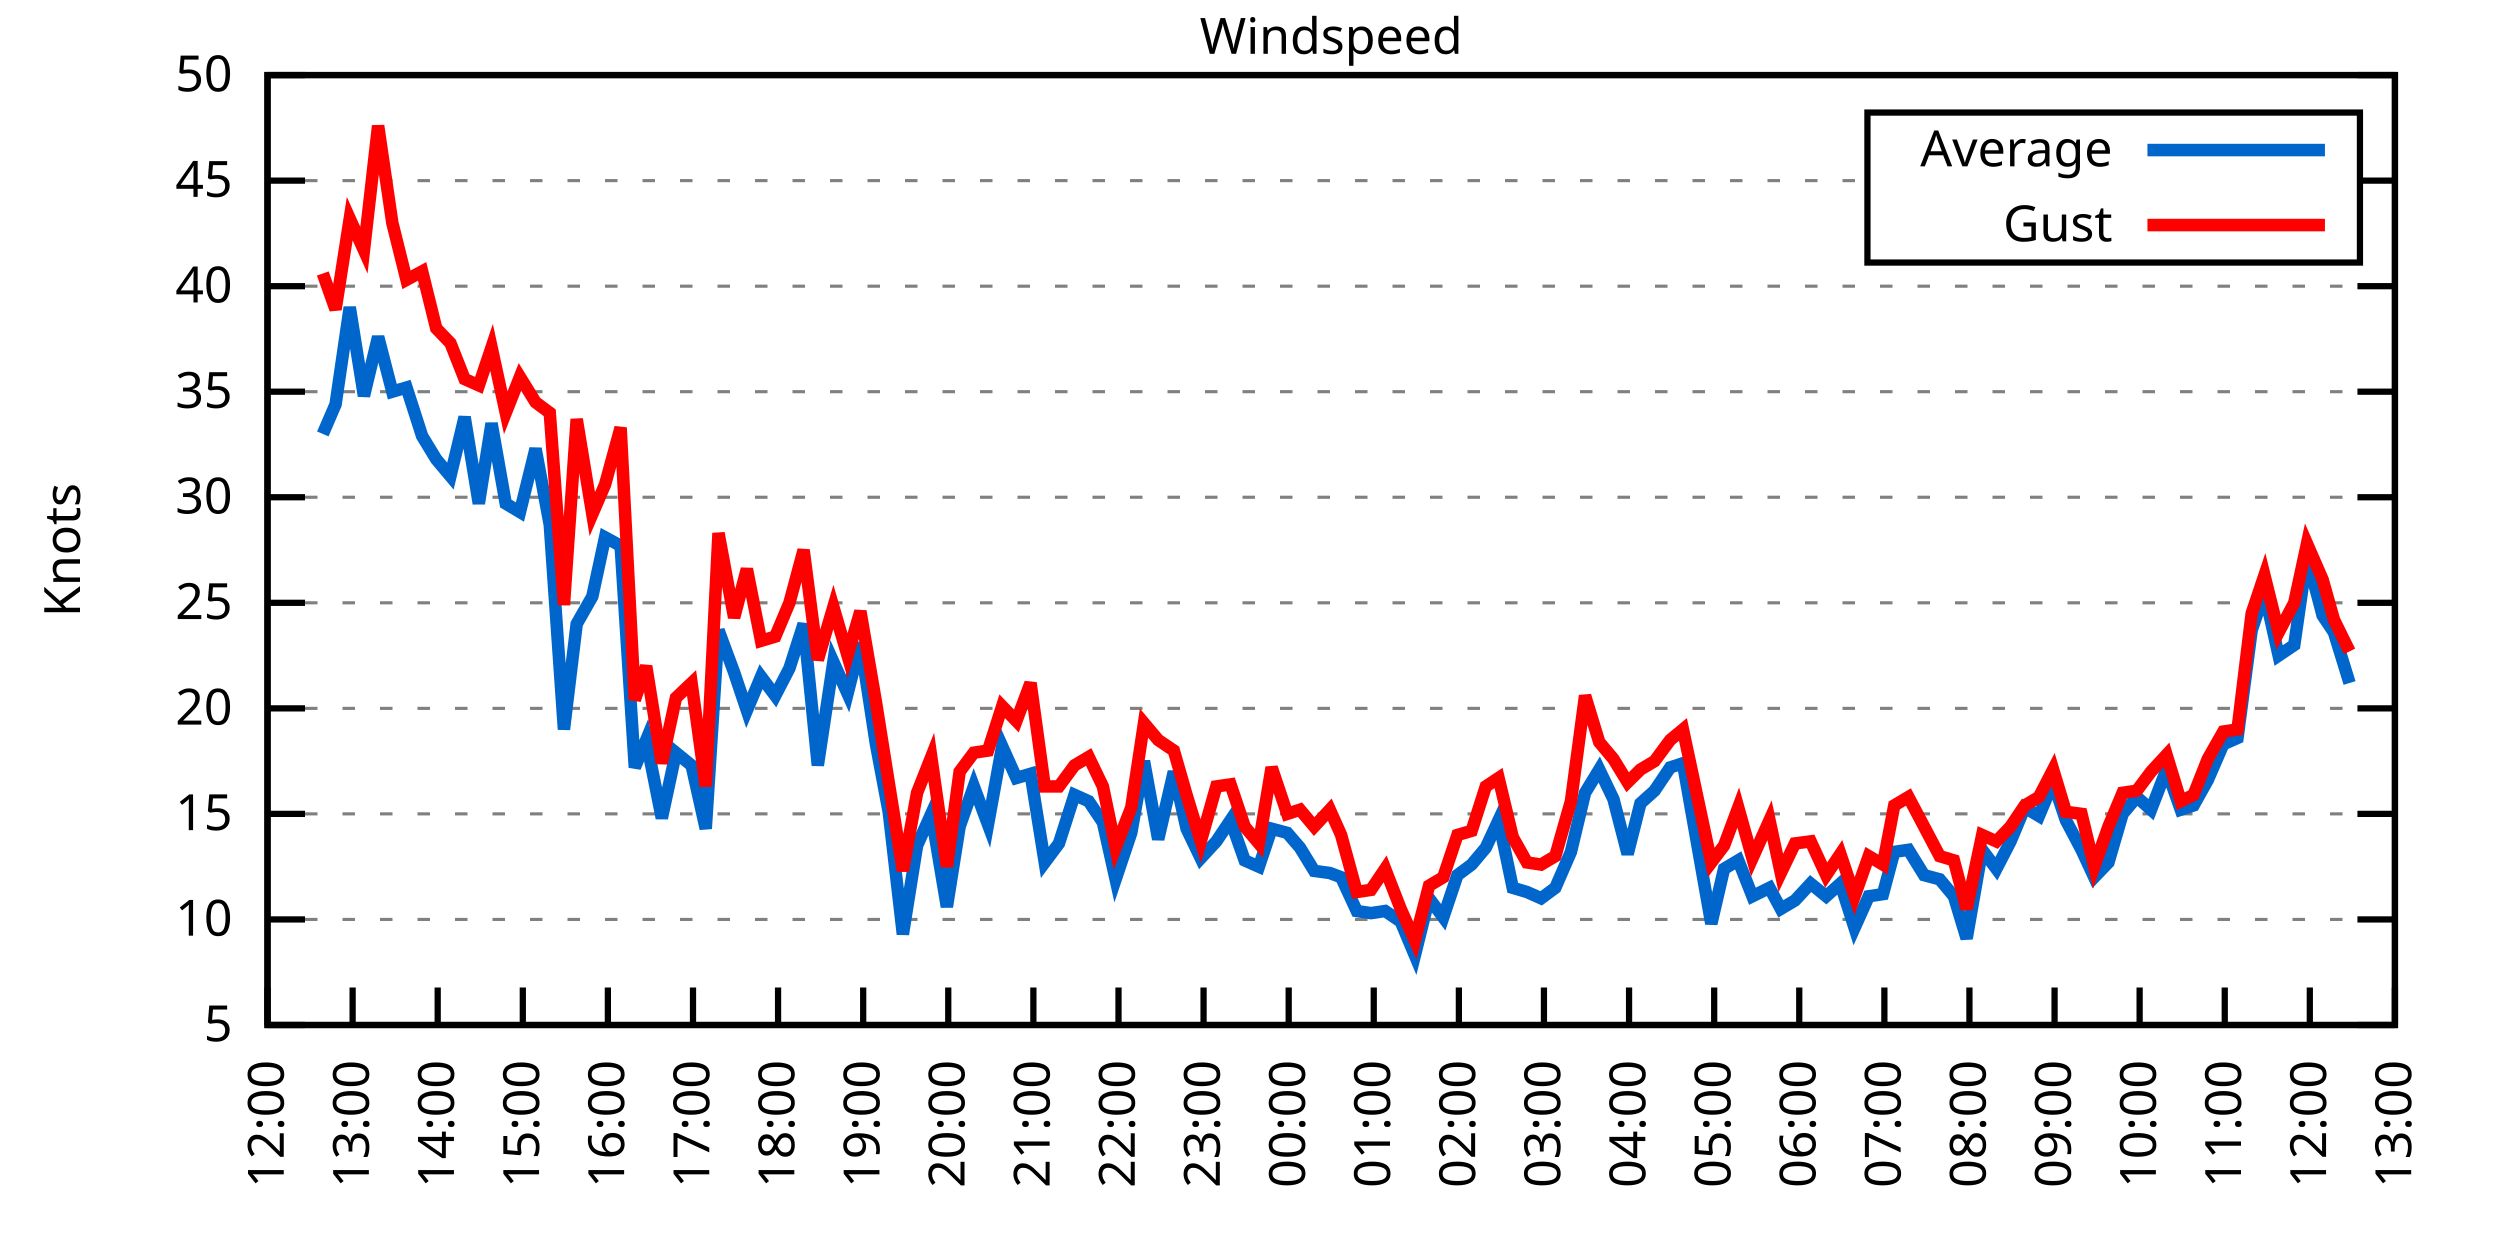
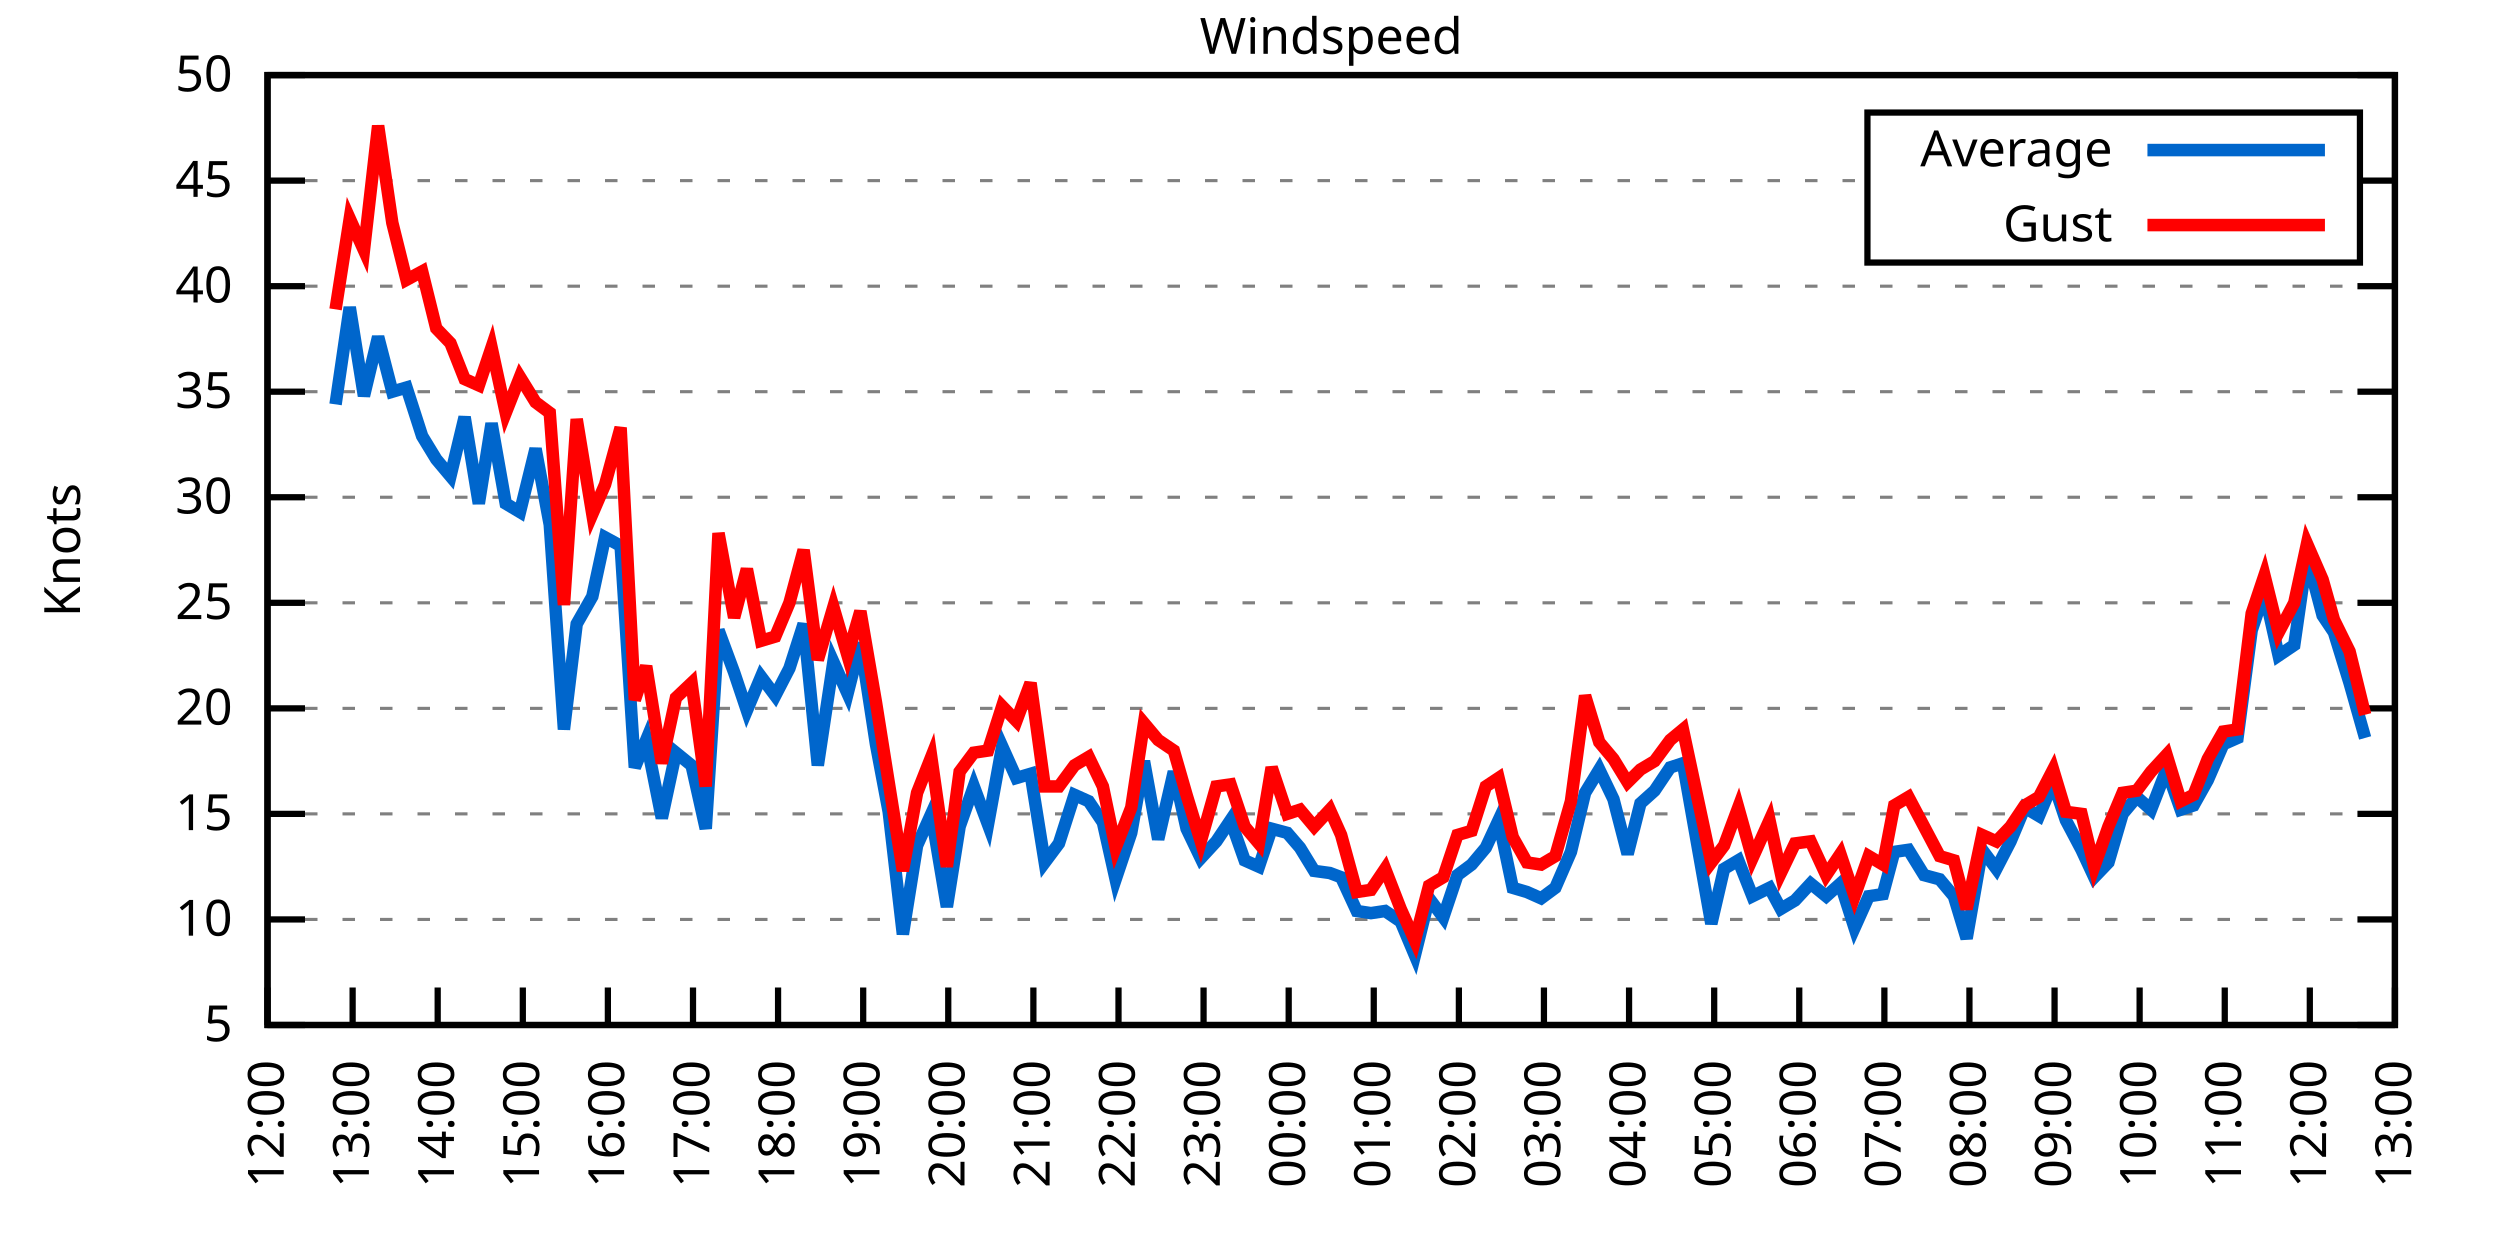
<svg xmlns="http://www.w3.org/2000/svg" xmlns:xlink="http://www.w3.org/1999/xlink" width="400" height="200" viewBox="0 0 400 200">
  <g id="gnuplot_canvas">
    <rect x="0" y="0" width="400" height="200" fill="none" />
    <defs>
      <circle id="gpDot" r="0.5" stroke-width="0.5" stroke="currentColor" />
      <path id="gpPt0" stroke-width="0.333" stroke="currentColor" d="M-1,0 h2 M0,-1 v2" />
      <path id="gpPt1" stroke-width="0.333" stroke="currentColor" d="M-1,-1 L1,1 M1,-1 L-1,1" />
      <path id="gpPt2" stroke-width="0.333" stroke="currentColor" d="M-1,0 L1,0 M0,-1 L0,1 M-1,-1 L1,1 M-1,1 L1,-1" />
      <rect id="gpPt3" stroke-width="0.333" stroke="currentColor" x="-1" y="-1" width="2" height="2" />
      <rect id="gpPt4" stroke-width="0.333" stroke="currentColor" fill="currentColor" x="-1" y="-1" width="2" height="2" />
      <circle id="gpPt5" stroke-width="0.333" stroke="currentColor" cx="0" cy="0" r="1" />
      <use xlink:href="#gpPt5" id="gpPt6" fill="currentColor" stroke="none" />
      <path id="gpPt7" stroke-width="0.333" stroke="currentColor" d="M0,-1.33 L-1.33,0.67 L1.33,0.67 z" />
      <use xlink:href="#gpPt7" id="gpPt8" fill="currentColor" stroke="none" />
      <use xlink:href="#gpPt7" id="gpPt9" stroke="currentColor" transform="rotate(180)" />
      <use xlink:href="#gpPt9" id="gpPt10" fill="currentColor" stroke="none" />
      <use xlink:href="#gpPt3" id="gpPt11" stroke="currentColor" transform="rotate(45)" />
      <use xlink:href="#gpPt11" id="gpPt12" fill="currentColor" stroke="none" />
      <path id="gpPt13" stroke-width="0.333" stroke="currentColor" d="M0,1.330 L1.265,0.411 L0.782,-1.067 L-0.782,-1.076 L-1.265,0.411 z" />
      <use xlink:href="#gpPt13" id="gpPt14" fill="currentColor" stroke="none" />
      <filter id="textbox" filterUnits="objectBoundingBox" x="0" y="0" height="1" width="1">
        <feFlood flood-color="white" flood-opacity="1" result="bgnd" />
        <feComposite in="SourceGraphic" in2="bgnd" operator="atop" />
      </filter>
      <filter id="greybox" filterUnits="objectBoundingBox" x="0" y="0" height="1" width="1">
        <feFlood flood-color="lightgrey" flood-opacity="1" result="grey" />
        <feComposite in="SourceGraphic" in2="grey" operator="atop" />
      </filter>
    </defs>
    <g fill="none" color="white" stroke="currentColor" stroke-width="1.00" stroke-linecap="butt" stroke-linejoin="miter">
</g>
    <g fill="none" color="black" stroke="currentColor" stroke-width="1.00" stroke-linecap="butt" stroke-linejoin="miter">
      <g stroke="none" shape-rendering="crispEdges">
        <polygon fill="rgb(255, 255, 255)" points="42.80,164.00 383.18,164.00 383.18,12.02 42.80,12.02 " />
      </g>
    </g>
    <g fill="none" color="black" stroke="currentColor" stroke-width="1.00" stroke-linecap="butt" stroke-linejoin="miter">
</g>
    <g fill="none" color="black" stroke="black" stroke-width="0.50" stroke-linecap="butt" stroke-linejoin="miter">
</g>
    <g fill="none" color="gray" stroke="currentColor" stroke-width="0.50" stroke-linecap="butt" stroke-linejoin="miter">
      <path stroke="gray" stroke-dasharray="2,4" class="gridline" d="M42.80,164.00 L383.19,164.00  " />
    </g>
    <g fill="none" color="gray" stroke="gray" stroke-width="1.00" stroke-linecap="butt" stroke-linejoin="miter">
</g>
    <g fill="none" color="black" stroke="currentColor" stroke-width="1.00" stroke-linecap="butt" stroke-linejoin="miter">
      <path stroke="black" d="M42.80,164.00 L48.80,164.00 M383.19,164.00 L377.19,164.00  " />
      <g transform="translate(37.20,166.60)" stroke="none" fill="black" font-family="Sans" font-size="8.00" text-anchor="end">
        <text>
          <tspan font-family="Sans"> 5</tspan>
        </text>
      </g>
    </g>
    <g fill="none" color="black" stroke="currentColor" stroke-width="1.00" stroke-linecap="butt" stroke-linejoin="miter">
</g>
    <g fill="none" color="black" stroke="black" stroke-width="0.50" stroke-linecap="butt" stroke-linejoin="miter">
</g>
    <g fill="none" color="gray" stroke="currentColor" stroke-width="0.50" stroke-linecap="butt" stroke-linejoin="miter">
      <path stroke="gray" stroke-dasharray="2,4" class="gridline" d="M42.80,147.11 L383.19,147.11  " />
    </g>
    <g fill="none" color="gray" stroke="gray" stroke-width="1.00" stroke-linecap="butt" stroke-linejoin="miter">
</g>
    <g fill="none" color="black" stroke="currentColor" stroke-width="1.00" stroke-linecap="butt" stroke-linejoin="miter">
      <path stroke="black" d="M42.80,147.11 L48.80,147.11 M383.19,147.11 L377.19,147.11  " />
      <g transform="translate(37.20,149.71)" stroke="none" fill="black" font-family="Sans" font-size="8.00" text-anchor="end">
        <text>
          <tspan font-family="Sans"> 10</tspan>
        </text>
      </g>
    </g>
    <g fill="none" color="black" stroke="currentColor" stroke-width="1.00" stroke-linecap="butt" stroke-linejoin="miter">
</g>
    <g fill="none" color="black" stroke="black" stroke-width="0.50" stroke-linecap="butt" stroke-linejoin="miter">
</g>
    <g fill="none" color="gray" stroke="currentColor" stroke-width="0.50" stroke-linecap="butt" stroke-linejoin="miter">
      <path stroke="gray" stroke-dasharray="2,4" class="gridline" d="M42.80,130.22 L383.19,130.22  " />
    </g>
    <g fill="none" color="gray" stroke="gray" stroke-width="1.00" stroke-linecap="butt" stroke-linejoin="miter">
</g>
    <g fill="none" color="black" stroke="currentColor" stroke-width="1.00" stroke-linecap="butt" stroke-linejoin="miter">
      <path stroke="black" d="M42.80,130.22 L48.80,130.22 M383.19,130.22 L377.19,130.22  " />
      <g transform="translate(37.20,132.82)" stroke="none" fill="black" font-family="Sans" font-size="8.00" text-anchor="end">
        <text>
          <tspan font-family="Sans"> 15</tspan>
        </text>
      </g>
    </g>
    <g fill="none" color="black" stroke="currentColor" stroke-width="1.00" stroke-linecap="butt" stroke-linejoin="miter">
</g>
    <g fill="none" color="black" stroke="black" stroke-width="0.50" stroke-linecap="butt" stroke-linejoin="miter">
</g>
    <g fill="none" color="gray" stroke="currentColor" stroke-width="0.50" stroke-linecap="butt" stroke-linejoin="miter">
      <path stroke="gray" stroke-dasharray="2,4" class="gridline" d="M42.80,113.34 L383.19,113.34  " />
    </g>
    <g fill="none" color="gray" stroke="gray" stroke-width="1.00" stroke-linecap="butt" stroke-linejoin="miter">
</g>
    <g fill="none" color="black" stroke="currentColor" stroke-width="1.00" stroke-linecap="butt" stroke-linejoin="miter">
      <path stroke="black" d="M42.80,113.34 L48.80,113.34 M383.19,113.34 L377.19,113.34  " />
      <g transform="translate(37.20,115.94)" stroke="none" fill="black" font-family="Sans" font-size="8.00" text-anchor="end">
        <text>
          <tspan font-family="Sans"> 20</tspan>
        </text>
      </g>
    </g>
    <g fill="none" color="black" stroke="currentColor" stroke-width="1.00" stroke-linecap="butt" stroke-linejoin="miter">
</g>
    <g fill="none" color="black" stroke="black" stroke-width="0.50" stroke-linecap="butt" stroke-linejoin="miter">
</g>
    <g fill="none" color="gray" stroke="currentColor" stroke-width="0.50" stroke-linecap="butt" stroke-linejoin="miter">
      <path stroke="gray" stroke-dasharray="2,4" class="gridline" d="M42.80,96.45 L383.19,96.45  " />
    </g>
    <g fill="none" color="gray" stroke="gray" stroke-width="1.00" stroke-linecap="butt" stroke-linejoin="miter">
</g>
    <g fill="none" color="black" stroke="currentColor" stroke-width="1.00" stroke-linecap="butt" stroke-linejoin="miter">
      <path stroke="black" d="M42.80,96.45 L48.80,96.45 M383.19,96.45 L377.19,96.45  " />
      <g transform="translate(37.20,99.05)" stroke="none" fill="black" font-family="Sans" font-size="8.00" text-anchor="end">
        <text>
          <tspan font-family="Sans"> 25</tspan>
        </text>
      </g>
    </g>
    <g fill="none" color="black" stroke="currentColor" stroke-width="1.00" stroke-linecap="butt" stroke-linejoin="miter">
</g>
    <g fill="none" color="black" stroke="black" stroke-width="0.50" stroke-linecap="butt" stroke-linejoin="miter">
</g>
    <g fill="none" color="gray" stroke="currentColor" stroke-width="0.50" stroke-linecap="butt" stroke-linejoin="miter">
      <path stroke="gray" stroke-dasharray="2,4" class="gridline" d="M42.80,79.56 L383.19,79.56  " />
    </g>
    <g fill="none" color="gray" stroke="gray" stroke-width="1.00" stroke-linecap="butt" stroke-linejoin="miter">
</g>
    <g fill="none" color="black" stroke="currentColor" stroke-width="1.00" stroke-linecap="butt" stroke-linejoin="miter">
      <path stroke="black" d="M42.80,79.56 L48.80,79.56 M383.19,79.56 L377.19,79.56  " />
      <g transform="translate(37.20,82.16)" stroke="none" fill="black" font-family="Sans" font-size="8.00" text-anchor="end">
        <text>
          <tspan font-family="Sans"> 30</tspan>
        </text>
      </g>
    </g>
    <g fill="none" color="black" stroke="currentColor" stroke-width="1.00" stroke-linecap="butt" stroke-linejoin="miter">
</g>
    <g fill="none" color="black" stroke="black" stroke-width="0.50" stroke-linecap="butt" stroke-linejoin="miter">
</g>
    <g fill="none" color="gray" stroke="currentColor" stroke-width="0.50" stroke-linecap="butt" stroke-linejoin="miter">
      <path stroke="gray" stroke-dasharray="2,4" class="gridline" d="M42.80,62.67 L383.19,62.67  " />
    </g>
    <g fill="none" color="gray" stroke="gray" stroke-width="1.00" stroke-linecap="butt" stroke-linejoin="miter">
</g>
    <g fill="none" color="black" stroke="currentColor" stroke-width="1.00" stroke-linecap="butt" stroke-linejoin="miter">
      <path stroke="black" d="M42.80,62.67 L48.80,62.67 M383.19,62.67 L377.19,62.67  " />
      <g transform="translate(37.20,65.27)" stroke="none" fill="black" font-family="Sans" font-size="8.00" text-anchor="end">
        <text>
          <tspan font-family="Sans"> 35</tspan>
        </text>
      </g>
    </g>
    <g fill="none" color="black" stroke="currentColor" stroke-width="1.00" stroke-linecap="butt" stroke-linejoin="miter">
</g>
    <g fill="none" color="black" stroke="black" stroke-width="0.50" stroke-linecap="butt" stroke-linejoin="miter">
</g>
    <g fill="none" color="gray" stroke="currentColor" stroke-width="0.50" stroke-linecap="butt" stroke-linejoin="miter">
      <path stroke="gray" stroke-dasharray="2,4" class="gridline" d="M42.80,45.79 L383.19,45.79  " />
    </g>
    <g fill="none" color="gray" stroke="gray" stroke-width="1.00" stroke-linecap="butt" stroke-linejoin="miter">
</g>
    <g fill="none" color="black" stroke="currentColor" stroke-width="1.00" stroke-linecap="butt" stroke-linejoin="miter">
      <path stroke="black" d="M42.80,45.79 L48.80,45.79 M383.19,45.79 L377.19,45.79  " />
      <g transform="translate(37.20,48.39)" stroke="none" fill="black" font-family="Sans" font-size="8.00" text-anchor="end">
        <text>
          <tspan font-family="Sans"> 40</tspan>
        </text>
      </g>
    </g>
    <g fill="none" color="black" stroke="currentColor" stroke-width="1.00" stroke-linecap="butt" stroke-linejoin="miter">
</g>
    <g fill="none" color="black" stroke="black" stroke-width="0.50" stroke-linecap="butt" stroke-linejoin="miter">
</g>
    <g fill="none" color="gray" stroke="currentColor" stroke-width="0.50" stroke-linecap="butt" stroke-linejoin="miter">
      <path stroke="gray" stroke-dasharray="2,4" class="gridline" d="M42.80,28.90 L298.79,28.90 M377.59,28.90 L383.19,28.90  " />
    </g>
    <g fill="none" color="gray" stroke="gray" stroke-width="1.00" stroke-linecap="butt" stroke-linejoin="miter">
</g>
    <g fill="none" color="black" stroke="currentColor" stroke-width="1.00" stroke-linecap="butt" stroke-linejoin="miter">
      <path stroke="black" d="M42.80,28.90 L48.80,28.90 M383.19,28.90 L377.19,28.90  " />
      <g transform="translate(37.20,31.50)" stroke="none" fill="black" font-family="Sans" font-size="8.00" text-anchor="end">
        <text>
          <tspan font-family="Sans"> 45</tspan>
        </text>
      </g>
    </g>
    <g fill="none" color="black" stroke="currentColor" stroke-width="1.00" stroke-linecap="butt" stroke-linejoin="miter">
</g>
    <g fill="none" color="black" stroke="black" stroke-width="0.50" stroke-linecap="butt" stroke-linejoin="miter">
</g>
    <g fill="none" color="gray" stroke="currentColor" stroke-width="0.50" stroke-linecap="butt" stroke-linejoin="miter">
      <path stroke="gray" stroke-dasharray="2,4" class="gridline" d="M42.80,12.01 L383.19,12.01  " />
    </g>
    <g fill="none" color="gray" stroke="gray" stroke-width="1.00" stroke-linecap="butt" stroke-linejoin="miter">
</g>
    <g fill="none" color="black" stroke="currentColor" stroke-width="1.00" stroke-linecap="butt" stroke-linejoin="miter">
      <path stroke="black" d="M42.80,12.01 L48.80,12.01 M383.19,12.01 L377.19,12.01  " />
      <g transform="translate(37.20,14.61)" stroke="none" fill="black" font-family="Sans" font-size="8.00" text-anchor="end">
        <text>
          <tspan font-family="Sans"> 50</tspan>
        </text>
      </g>
    </g>
    <g fill="none" color="black" stroke="currentColor" stroke-width="1.00" stroke-linecap="butt" stroke-linejoin="miter">
      <path stroke="black" d="M42.80,164.00 L42.80,158.00  " />
      <g transform="translate(45.40,169.60) rotate(270.00)" stroke="none" fill="black" font-family="Sans" font-size="8.00" text-anchor="end">
        <text>
          <tspan font-family="Sans">12:00</tspan>
        </text>
      </g>
    </g>
    <g fill="none" color="black" stroke="currentColor" stroke-width="1.00" stroke-linecap="butt" stroke-linejoin="miter">
      <path stroke="black" d="M56.42,164.00 L56.42,158.00  " />
      <g transform="translate(59.02,169.60) rotate(270.00)" stroke="none" fill="black" font-family="Sans" font-size="8.00" text-anchor="end">
        <text>
          <tspan font-family="Sans">13:00</tspan>
        </text>
      </g>
    </g>
    <g fill="none" color="black" stroke="currentColor" stroke-width="1.00" stroke-linecap="butt" stroke-linejoin="miter">
      <path stroke="black" d="M70.03,164.00 L70.03,158.00  " />
      <g transform="translate(72.63,169.60) rotate(270.00)" stroke="none" fill="black" font-family="Sans" font-size="8.00" text-anchor="end">
        <text>
          <tspan font-family="Sans">14:00</tspan>
        </text>
      </g>
    </g>
    <g fill="none" color="black" stroke="currentColor" stroke-width="1.00" stroke-linecap="butt" stroke-linejoin="miter">
      <path stroke="black" d="M83.65,164.00 L83.65,158.00  " />
      <g transform="translate(86.25,169.60) rotate(270.00)" stroke="none" fill="black" font-family="Sans" font-size="8.00" text-anchor="end">
        <text>
          <tspan font-family="Sans">15:00</tspan>
        </text>
      </g>
    </g>
    <g fill="none" color="black" stroke="currentColor" stroke-width="1.00" stroke-linecap="butt" stroke-linejoin="miter">
      <path stroke="black" d="M97.26,164.00 L97.26,158.00  " />
      <g transform="translate(99.86,169.60) rotate(270.00)" stroke="none" fill="black" font-family="Sans" font-size="8.00" text-anchor="end">
        <text>
          <tspan font-family="Sans">16:00</tspan>
        </text>
      </g>
    </g>
    <g fill="none" color="black" stroke="currentColor" stroke-width="1.00" stroke-linecap="butt" stroke-linejoin="miter">
      <path stroke="black" d="M110.88,164.00 L110.88,158.00  " />
      <g transform="translate(113.48,169.60) rotate(270.00)" stroke="none" fill="black" font-family="Sans" font-size="8.00" text-anchor="end">
        <text>
          <tspan font-family="Sans">17:00</tspan>
        </text>
      </g>
    </g>
    <g fill="none" color="black" stroke="currentColor" stroke-width="1.00" stroke-linecap="butt" stroke-linejoin="miter">
      <path stroke="black" d="M124.49,164.00 L124.49,158.00  " />
      <g transform="translate(127.09,169.60) rotate(270.00)" stroke="none" fill="black" font-family="Sans" font-size="8.00" text-anchor="end">
        <text>
          <tspan font-family="Sans">18:00</tspan>
        </text>
      </g>
    </g>
    <g fill="none" color="black" stroke="currentColor" stroke-width="1.00" stroke-linecap="butt" stroke-linejoin="miter">
      <path stroke="black" d="M138.11,164.00 L138.11,158.00  " />
      <g transform="translate(140.71,169.60) rotate(270.00)" stroke="none" fill="black" font-family="Sans" font-size="8.00" text-anchor="end">
        <text>
          <tspan font-family="Sans">19:00</tspan>
        </text>
      </g>
    </g>
    <g fill="none" color="black" stroke="currentColor" stroke-width="1.00" stroke-linecap="butt" stroke-linejoin="miter">
      <path stroke="black" d="M151.72,164.00 L151.72,158.00  " />
      <g transform="translate(154.32,169.60) rotate(270.00)" stroke="none" fill="black" font-family="Sans" font-size="8.00" text-anchor="end">
        <text>
          <tspan font-family="Sans">20:00</tspan>
        </text>
      </g>
    </g>
    <g fill="none" color="black" stroke="currentColor" stroke-width="1.00" stroke-linecap="butt" stroke-linejoin="miter">
      <path stroke="black" d="M165.34,164.00 L165.34,158.00  " />
      <g transform="translate(167.94,169.60) rotate(270.00)" stroke="none" fill="black" font-family="Sans" font-size="8.00" text-anchor="end">
        <text>
          <tspan font-family="Sans">21:00</tspan>
        </text>
      </g>
    </g>
    <g fill="none" color="black" stroke="currentColor" stroke-width="1.00" stroke-linecap="butt" stroke-linejoin="miter">
      <path stroke="black" d="M178.96,164.00 L178.96,158.00  " />
      <g transform="translate(181.56,169.60) rotate(270.00)" stroke="none" fill="black" font-family="Sans" font-size="8.00" text-anchor="end">
        <text>
          <tspan font-family="Sans">22:00</tspan>
        </text>
      </g>
    </g>
    <g fill="none" color="black" stroke="currentColor" stroke-width="1.00" stroke-linecap="butt" stroke-linejoin="miter">
      <path stroke="black" d="M192.57,164.00 L192.57,158.00  " />
      <g transform="translate(195.17,169.60) rotate(270.00)" stroke="none" fill="black" font-family="Sans" font-size="8.00" text-anchor="end">
        <text>
          <tspan font-family="Sans">23:00</tspan>
        </text>
      </g>
    </g>
    <g fill="none" color="black" stroke="currentColor" stroke-width="1.00" stroke-linecap="butt" stroke-linejoin="miter">
      <path stroke="black" d="M206.19,164.00 L206.19,158.00  " />
      <g transform="translate(208.79,169.60) rotate(270.00)" stroke="none" fill="black" font-family="Sans" font-size="8.00" text-anchor="end">
        <text>
          <tspan font-family="Sans">00:00</tspan>
        </text>
      </g>
    </g>
    <g fill="none" color="black" stroke="currentColor" stroke-width="1.00" stroke-linecap="butt" stroke-linejoin="miter">
      <path stroke="black" d="M219.80,164.00 L219.80,158.00  " />
      <g transform="translate(222.40,169.60) rotate(270.00)" stroke="none" fill="black" font-family="Sans" font-size="8.00" text-anchor="end">
        <text>
          <tspan font-family="Sans">01:00</tspan>
        </text>
      </g>
    </g>
    <g fill="none" color="black" stroke="currentColor" stroke-width="1.00" stroke-linecap="butt" stroke-linejoin="miter">
      <path stroke="black" d="M233.42,164.00 L233.42,158.00  " />
      <g transform="translate(236.02,169.60) rotate(270.00)" stroke="none" fill="black" font-family="Sans" font-size="8.00" text-anchor="end">
        <text>
          <tspan font-family="Sans">02:00</tspan>
        </text>
      </g>
    </g>
    <g fill="none" color="black" stroke="currentColor" stroke-width="1.00" stroke-linecap="butt" stroke-linejoin="miter">
      <path stroke="black" d="M247.03,164.00 L247.03,158.00  " />
      <g transform="translate(249.63,169.60) rotate(270.00)" stroke="none" fill="black" font-family="Sans" font-size="8.00" text-anchor="end">
        <text>
          <tspan font-family="Sans">03:00</tspan>
        </text>
      </g>
    </g>
    <g fill="none" color="black" stroke="currentColor" stroke-width="1.00" stroke-linecap="butt" stroke-linejoin="miter">
      <path stroke="black" d="M260.65,164.00 L260.65,158.00  " />
      <g transform="translate(263.25,169.60) rotate(270.00)" stroke="none" fill="black" font-family="Sans" font-size="8.00" text-anchor="end">
        <text>
          <tspan font-family="Sans">04:00</tspan>
        </text>
      </g>
    </g>
    <g fill="none" color="black" stroke="currentColor" stroke-width="1.00" stroke-linecap="butt" stroke-linejoin="miter">
      <path stroke="black" d="M274.27,164.00 L274.27,158.00  " />
      <g transform="translate(276.87,169.60) rotate(270.00)" stroke="none" fill="black" font-family="Sans" font-size="8.00" text-anchor="end">
        <text>
          <tspan font-family="Sans">05:00</tspan>
        </text>
      </g>
    </g>
    <g fill="none" color="black" stroke="currentColor" stroke-width="1.00" stroke-linecap="butt" stroke-linejoin="miter">
      <path stroke="black" d="M287.88,164.00 L287.88,158.00  " />
      <g transform="translate(290.48,169.60) rotate(270.00)" stroke="none" fill="black" font-family="Sans" font-size="8.00" text-anchor="end">
        <text>
          <tspan font-family="Sans">06:00</tspan>
        </text>
      </g>
    </g>
    <g fill="none" color="black" stroke="currentColor" stroke-width="1.00" stroke-linecap="butt" stroke-linejoin="miter">
      <path stroke="black" d="M301.50,164.00 L301.50,158.00  " />
      <g transform="translate(304.10,169.60) rotate(270.00)" stroke="none" fill="black" font-family="Sans" font-size="8.00" text-anchor="end">
        <text>
          <tspan font-family="Sans">07:00</tspan>
        </text>
      </g>
    </g>
    <g fill="none" color="black" stroke="currentColor" stroke-width="1.00" stroke-linecap="butt" stroke-linejoin="miter">
      <path stroke="black" d="M315.11,164.00 L315.11,158.00  " />
      <g transform="translate(317.71,169.60) rotate(270.00)" stroke="none" fill="black" font-family="Sans" font-size="8.00" text-anchor="end">
        <text>
          <tspan font-family="Sans">08:00</tspan>
        </text>
      </g>
    </g>
    <g fill="none" color="black" stroke="currentColor" stroke-width="1.00" stroke-linecap="butt" stroke-linejoin="miter">
      <path stroke="black" d="M328.73,164.00 L328.73,158.00  " />
      <g transform="translate(331.33,169.60) rotate(270.00)" stroke="none" fill="black" font-family="Sans" font-size="8.00" text-anchor="end">
        <text>
          <tspan font-family="Sans">09:00</tspan>
        </text>
      </g>
    </g>
    <g fill="none" color="black" stroke="currentColor" stroke-width="1.00" stroke-linecap="butt" stroke-linejoin="miter">
      <path stroke="black" d="M342.34,164.00 L342.34,158.00  " />
      <g transform="translate(344.94,169.60) rotate(270.00)" stroke="none" fill="black" font-family="Sans" font-size="8.00" text-anchor="end">
        <text>
          <tspan font-family="Sans">10:00</tspan>
        </text>
      </g>
    </g>
    <g fill="none" color="black" stroke="currentColor" stroke-width="1.00" stroke-linecap="butt" stroke-linejoin="miter">
      <path stroke="black" d="M355.96,164.00 L355.96,158.00  " />
      <g transform="translate(358.56,169.60) rotate(270.00)" stroke="none" fill="black" font-family="Sans" font-size="8.00" text-anchor="end">
        <text>
          <tspan font-family="Sans">11:00</tspan>
        </text>
      </g>
    </g>
    <g fill="none" color="black" stroke="currentColor" stroke-width="1.00" stroke-linecap="butt" stroke-linejoin="miter">
      <path stroke="black" d="M369.57,164.00 L369.57,158.00  " />
      <g transform="translate(372.17,169.60) rotate(270.00)" stroke="none" fill="black" font-family="Sans" font-size="8.00" text-anchor="end">
        <text>
          <tspan font-family="Sans">12:00</tspan>
        </text>
      </g>
    </g>
    <g fill="none" color="black" stroke="currentColor" stroke-width="1.00" stroke-linecap="butt" stroke-linejoin="miter">
      <path stroke="black" d="M383.19,164.00 L383.19,158.00  " />
      <g transform="translate(385.79,169.60) rotate(270.00)" stroke="none" fill="black" font-family="Sans" font-size="8.00" text-anchor="end">
        <text>
          <tspan font-family="Sans">13:00</tspan>
        </text>
      </g>
    </g>
    <g fill="none" color="black" stroke="currentColor" stroke-width="1.00" stroke-linecap="butt" stroke-linejoin="miter">
</g>
    <g fill="none" color="black" stroke="currentColor" stroke-width="1.00" stroke-linecap="butt" stroke-linejoin="miter">
      <path stroke="black" d="M42.80,12.01 L42.80,164.00 L383.19,164.00 L383.19,12.01 L42.80,12.01 Z  " />
    </g>
    <g fill="none" color="black" stroke="currentColor" stroke-width="1.00" stroke-linecap="butt" stroke-linejoin="miter">
</g>
    <g fill="none" color="black" stroke="currentColor" stroke-width="1.00" stroke-linecap="butt" stroke-linejoin="miter">
      <path stroke="black" d="M298.79,42.01 L298.79,18.01 L377.59,18.01 L377.59,42.01 L298.79,42.01 Z  " />
    </g>
    <g id="Windspeed_plot_1">
      <g fill="none" color="white" stroke="black" stroke-width="2.00" stroke-linecap="butt" stroke-linejoin="miter">
</g>
      <g fill="none" color="black" stroke="currentColor" stroke-width="2.00" stroke-linecap="butt" stroke-linejoin="miter">
        <g transform="translate(337.99,26.61)" stroke="none" fill="black" font-family="Sans" font-size="8.00" text-anchor="end">
          <text>
            <tspan font-family="Sans">Average</tspan>
          </text>
        </g>
      </g>
      <g fill="none" color="black" stroke="currentColor" stroke-width="2.00" stroke-linecap="butt" stroke-linejoin="miter">
-         <path stroke="rgb(  0, 102, 204)" d="M343.59,24.01 L371.99,24.01 M51.65,69.43 L53.69,64.70 L55.96,49.16 L58.23,63.35 L60.50,53.89 L62.77,62.67   L65.04,62.00 L67.54,69.77 L69.80,73.48 L72.07,76.18 L74.34,66.73 L76.61,80.57 L78.65,67.74 L80.92,80.57   L83.19,81.93 L85.69,71.79 L87.96,83.95 L90.23,116.71 L92.27,99.83 L94.77,95.44 L96.81,85.98 L99.30,87.33   L101.57,122.79 L103.39,118.40 L105.89,130.90 L108.15,120.43 L110.65,122.46 L112.92,132.59 L114.96,100.84 L117.46,107.59   L119.50,113.67 L121.77,108.27 L124.04,111.31 L126.31,106.92 L128.58,99.83 L130.85,122.46 L133.34,105.91 L135.61,110.97   L137.66,102.87 L140.15,119.08 L142.19,129.89 L144.46,149.48 L146.73,135.29 L149.00,130.22 L151.50,145.09 L153.54,132.25   L155.81,125.83 L158.08,131.91 L160.35,119.42 L162.62,124.48 L164.89,123.81 L167.16,137.99 L169.43,134.95 L171.92,127.18   L174.19,128.20 L176.46,131.58 L178.50,140.69 L181.00,133.26 L183.04,121.78 L185.31,134.28 L187.81,123.47 L189.85,132.59   L192.12,137.32 L194.61,134.62 L196.88,131.24 L199.15,137.66 L201.42,138.67 L203.46,132.59 L205.96,133.26 L208.00,135.63   L210.27,139.34 L212.77,139.68 L214.58,140.36 L217.08,145.76 L219.35,146.10 L221.62,145.76 L224.11,147.45 L226.38,152.85   L228.65,143.73 L230.92,146.77 L233.19,140.02 L235.46,138.33 L237.73,135.63 L239.77,131.24 L242.04,142.05 L244.31,142.72   L246.58,143.73 L248.85,142.05 L251.35,136.30 L253.61,126.85 L255.88,123.13 L258.15,127.86 L260.42,136.64 L262.47,128.54   L264.73,126.51 L267.23,122.79 L269.27,122.12 L273.81,147.79 L275.85,139.01 L278.12,137.66 L280.39,143.40 L283.12,142.05   L284.93,145.42 L287.20,144.07 L289.70,141.37 L292.19,143.40 L294.46,141.37 L296.73,148.46 L299.00,143.40 L301.27,143.06   L303.08,136.30 L305.35,135.97 L307.85,140.02 L310.35,140.69 L312.62,143.40 L314.66,150.15 L317.15,135.97 L319.42,139.01   L321.69,134.62 L323.96,129.21 L326.23,130.56 L328.50,125.16 L330.54,131.24 L333.04,135.97 L335.08,140.36 L337.35,137.99   L339.62,130.22 L341.89,127.52 L344.16,129.55 L346.65,123.13 L348.92,129.55 L350.97,128.87 L353.24,124.82 L355.73,119.08   L358.00,118.07 L360.27,100.84 L362.31,94.76 L364.58,104.89 L367.08,103.20 L369.12,89.02 L371.62,98.48 L373.43,101.18   L375.93,109.28  " />
+         <path stroke="rgb(  0, 102, 204)" d="M343.59,24.01 L371.99,24.01 M53.69,64.70 L55.96,49.16 L58.23,63.35 L60.50,53.89 L62.77,62.67 L65.04,62.00   L67.54,69.77 L69.80,73.48 L72.07,76.18 L74.34,66.73 L76.61,80.57 L78.65,67.74 L80.92,80.57 L83.19,81.93   L85.69,71.79 L87.96,83.95 L90.23,116.71 L92.27,99.83 L94.77,95.44 L96.81,85.98 L99.30,87.33 L101.57,122.79   L103.39,118.40 L105.89,130.90 L108.15,120.43 L110.65,122.46 L112.92,132.59 L114.96,100.84 L117.46,107.59 L119.50,113.67   L121.77,108.27 L124.04,111.31 L126.31,106.92 L128.58,99.83 L130.85,122.46 L133.34,105.91 L135.61,110.97 L137.66,102.87   L140.15,119.08 L142.19,129.89 L144.46,149.48 L146.73,135.29 L149.00,130.22 L151.50,145.09 L153.54,132.25 L155.81,125.83   L158.08,131.91 L160.35,119.42 L162.62,124.48 L164.89,123.81 L167.16,137.99 L169.43,134.95 L171.92,127.18 L174.19,128.20   L176.46,131.58 L178.50,140.69 L181.00,133.26 L183.04,121.78 L185.31,134.28 L187.81,123.47 L189.85,132.59 L192.12,137.32   L194.61,134.62 L196.88,131.24 L199.15,137.66 L201.42,138.67 L203.46,132.59 L205.96,133.26 L208.00,135.63 L210.27,139.34   L212.77,139.68 L214.58,140.36 L217.08,145.76 L219.35,146.10 L221.62,145.76 L224.11,147.45 L226.38,152.85 L228.65,143.73   L230.92,146.77 L233.19,140.02 L235.46,138.33 L237.73,135.63 L239.77,131.24 L242.04,142.05 L244.31,142.72 L246.58,143.73   L248.85,142.05 L251.35,136.30 L253.61,126.85 L255.88,123.13 L258.15,127.86 L260.42,136.64 L262.47,128.54 L264.73,126.51   L267.23,122.79 L269.27,122.12 L273.81,147.79 L275.85,139.01 L278.12,137.66 L280.39,143.40 L283.12,142.05 L284.93,145.42   L287.20,144.07 L289.70,141.37 L292.19,143.40 L294.46,141.37 L296.73,148.46 L299.00,143.40 L301.27,143.06 L303.08,136.30   L305.35,135.97 L307.85,140.02 L310.35,140.69 L312.62,143.40 L314.66,150.15 L317.15,135.97 L319.42,139.01 L321.69,134.62   L323.96,129.21 L326.23,130.56 L328.50,125.16 L330.54,131.24 L333.04,135.97 L335.08,140.36 L337.35,137.99 L339.62,130.22   L341.89,127.52 L344.16,129.55 L346.65,123.13 L348.92,129.55 L350.97,128.87 L353.24,124.82 L355.73,119.08 L358.00,118.07   L360.27,100.84 L362.31,94.76 L364.58,104.89 L367.08,103.20 L369.12,89.02 L371.62,98.48 L373.43,101.18 L375.93,109.28   L378.42,118.07  " />
      </g>
    </g>
    <g id="Windspeed_plot_2">
      <g fill="none" color="black" stroke="currentColor" stroke-width="2.00" stroke-linecap="butt" stroke-linejoin="miter">
        <g transform="translate(337.99,38.61)" stroke="none" fill="black" font-family="Sans" font-size="8.00" text-anchor="end">
          <text>
            <tspan font-family="Sans">Gust</tspan>
          </text>
        </g>
      </g>
      <g fill="none" color="black" stroke="currentColor" stroke-width="2.00" stroke-linecap="butt" stroke-linejoin="miter">
-         <path stroke="rgb(255,   0,   0)" d="M343.59,36.01 L371.99,36.01 M51.65,43.76 L53.69,49.50 L55.96,34.98 L58.23,40.04 L60.50,20.12 L62.77,35.65   L65.04,44.77 L67.54,43.42 L69.80,52.54 L72.07,54.90 L74.34,60.65 L76.61,61.66 L78.65,55.58 L80.92,66.05   L83.19,60.31 L85.69,64.36 L87.96,66.05 L90.23,96.79 L92.27,67.06 L94.77,82.26 L96.81,77.53 L99.30,68.42   L101.57,111.99 L103.39,106.58 L105.89,122.12 L108.15,111.65 L110.65,109.28 L112.92,125.83 L114.96,85.30 L117.46,98.81   L119.50,91.04 L121.77,102.53 L124.04,101.85 L126.31,96.45 L128.58,88.00 L130.85,105.57 L133.34,97.12 L135.61,104.89   L137.66,97.80 L140.15,112.32 L142.19,125.16 L144.46,139.34 L146.73,126.85 L149.00,121.11 L151.50,138.67 L153.54,123.47   L155.81,120.43 L158.08,120.09 L160.35,113.00 L162.62,115.36 L164.89,109.28 L167.16,125.83 L169.43,125.83 L171.92,122.46   L174.19,121.11 L176.46,125.83 L178.50,135.63 L181.00,129.21 L183.04,115.70 L185.31,118.40 L187.81,120.09 L189.85,127.18   L192.12,134.62 L194.61,125.83 L196.88,125.50 L199.15,132.25 L201.42,134.95 L203.46,122.79 L205.96,130.22 L208.00,129.55   L210.27,132.25 L212.77,129.55 L214.58,133.60 L217.08,142.72 L219.35,142.38 L221.62,139.01 L224.11,145.42 L226.38,150.49   L228.65,141.71 L230.92,140.36 L233.19,133.60 L235.46,132.93 L237.73,125.83 L239.77,124.48 L242.04,133.94 L244.31,137.99   L246.58,138.33 L248.85,136.98 L251.35,128.20 L253.61,111.31 L255.88,118.74 L258.15,121.44 L260.42,125.16 L262.47,123.13   L264.73,121.78 L267.23,118.40 L269.27,116.71 L273.81,137.99 L275.85,135.29 L278.12,129.21 L280.39,137.32 L283.12,131.24   L284.93,139.68 L287.20,134.95 L289.70,134.62 L292.19,140.02 L294.46,136.64 L296.73,143.40 L299.00,136.98 L301.27,138.33   L303.08,128.87 L305.35,127.52 L307.85,132.25 L310.35,136.98 L312.62,137.66 L314.66,145.42 L317.15,133.60 L319.42,134.62   L321.69,132.25 L323.96,128.87 L326.23,127.52 L328.50,123.13 L330.54,129.89 L333.04,130.22 L335.08,138.67 L337.35,132.25   L339.62,126.85 L341.89,126.51 L344.16,123.47 L346.65,120.77 L348.92,128.20 L350.97,127.18 L353.24,121.44 L355.73,117.05   L358.00,116.71 L360.27,98.14 L362.31,92.06 L364.58,101.18 L367.08,96.45 L369.12,86.99 L371.62,92.73 L373.43,99.15   L375.93,104.22  " />
+         <path stroke="rgb(255,   0,   0)" d="M343.59,36.01 L371.99,36.01 M53.69,49.50 L55.96,34.98 L58.23,40.04 L60.50,20.12 L62.77,35.65 L65.04,44.77   L67.54,43.42 L69.80,52.54 L72.07,54.90 L74.34,60.65 L76.61,61.66 L78.65,55.58 L80.92,66.05 L83.19,60.31   L85.69,64.36 L87.96,66.05 L90.23,96.79 L92.27,67.06 L94.77,82.26 L96.81,77.53 L99.30,68.42 L101.57,111.99   L103.39,106.58 L105.89,122.12 L108.15,111.65 L110.65,109.28 L112.92,125.83 L114.96,85.30 L117.46,98.81 L119.50,91.04   L121.77,102.53 L124.04,101.85 L126.31,96.45 L128.58,88.00 L130.85,105.57 L133.34,97.12 L135.61,104.89 L137.66,97.80   L140.15,112.32 L142.19,125.16 L144.46,139.34 L146.73,126.85 L149.00,121.11 L151.50,138.67 L153.54,123.47 L155.81,120.43   L158.08,120.09 L160.35,113.00 L162.62,115.36 L164.89,109.28 L167.16,125.83 L169.43,125.83 L171.92,122.46 L174.19,121.11   L176.46,125.83 L178.50,135.63 L181.00,129.21 L183.04,115.70 L185.31,118.40 L187.81,120.09 L189.85,127.18 L192.12,134.62   L194.61,125.83 L196.88,125.50 L199.15,132.25 L201.42,134.95 L203.46,122.79 L205.96,130.22 L208.00,129.55 L210.27,132.25   L212.77,129.55 L214.58,133.60 L217.08,142.72 L219.35,142.38 L221.62,139.01 L224.11,145.42 L226.38,150.49 L228.65,141.71   L230.92,140.36 L233.19,133.60 L235.46,132.93 L237.73,125.83 L239.77,124.48 L242.04,133.94 L244.31,137.99 L246.58,138.33   L248.85,136.98 L251.35,128.20 L253.61,111.31 L255.88,118.74 L258.15,121.44 L260.42,125.16 L262.47,123.13 L264.73,121.78   L267.23,118.40 L269.27,116.71 L273.81,137.99 L275.85,135.29 L278.12,129.21 L280.39,137.32 L283.12,131.24 L284.93,139.68   L287.20,134.95 L289.70,134.62 L292.19,140.02 L294.46,136.64 L296.73,143.40 L299.00,136.98 L301.27,138.33 L303.08,128.87   L305.35,127.52 L307.85,132.25 L310.35,136.98 L312.62,137.66 L314.66,145.42 L317.15,133.60 L319.42,134.62 L321.69,132.25   L323.96,128.87 L326.23,127.52 L328.50,123.13 L330.54,129.89 L333.04,130.22 L335.08,138.67 L337.35,132.25 L339.62,126.85   L341.89,126.51 L344.16,123.47 L346.65,120.77 L348.92,128.20 L350.97,127.18 L353.24,121.44 L355.73,117.05 L358.00,116.71   L360.27,98.14 L362.31,92.06 L364.58,101.18 L367.08,96.45 L369.12,86.99 L371.62,92.73 L373.43,99.15 L375.93,104.22   L378.42,114.35  " />
      </g>
    </g>
    <g fill="none" color="black" stroke="currentColor" stroke-width="2.00" stroke-linecap="butt" stroke-linejoin="miter">
</g>
    <g fill="none" color="black" stroke="black" stroke-width="1.00" stroke-linecap="butt" stroke-linejoin="miter">
</g>
    <g fill="none" color="black" stroke="currentColor" stroke-width="1.00" stroke-linecap="butt" stroke-linejoin="miter">
      <path stroke="black" d="M42.80,12.01 L42.80,164.00 L383.19,164.00 L383.19,12.01 L42.80,12.01 Z  " />
      <g transform="translate(12.80,88.01) rotate(270.00)" stroke="none" fill="black" font-family="Sans" font-size="8.00" text-anchor="middle">
        <text>
          <tspan font-family="Sans">Knots</tspan>
        </text>
      </g>
    </g>
    <g fill="none" color="black" stroke="currentColor" stroke-width="1.00" stroke-linecap="butt" stroke-linejoin="miter">
</g>
    <g fill="none" color="black" stroke="currentColor" stroke-width="1.00" stroke-linecap="butt" stroke-linejoin="miter">
      <g transform="translate(212.99,8.61)" stroke="none" fill="black" font-family="Sans" font-size="8.00" text-anchor="middle">
        <text>
          <tspan font-family="Sans">Windspeed</tspan>
        </text>
      </g>
    </g>
    <g fill="none" color="black" stroke="currentColor" stroke-width="1.00" stroke-linecap="butt" stroke-linejoin="miter">
</g>
  </g>
</svg>
